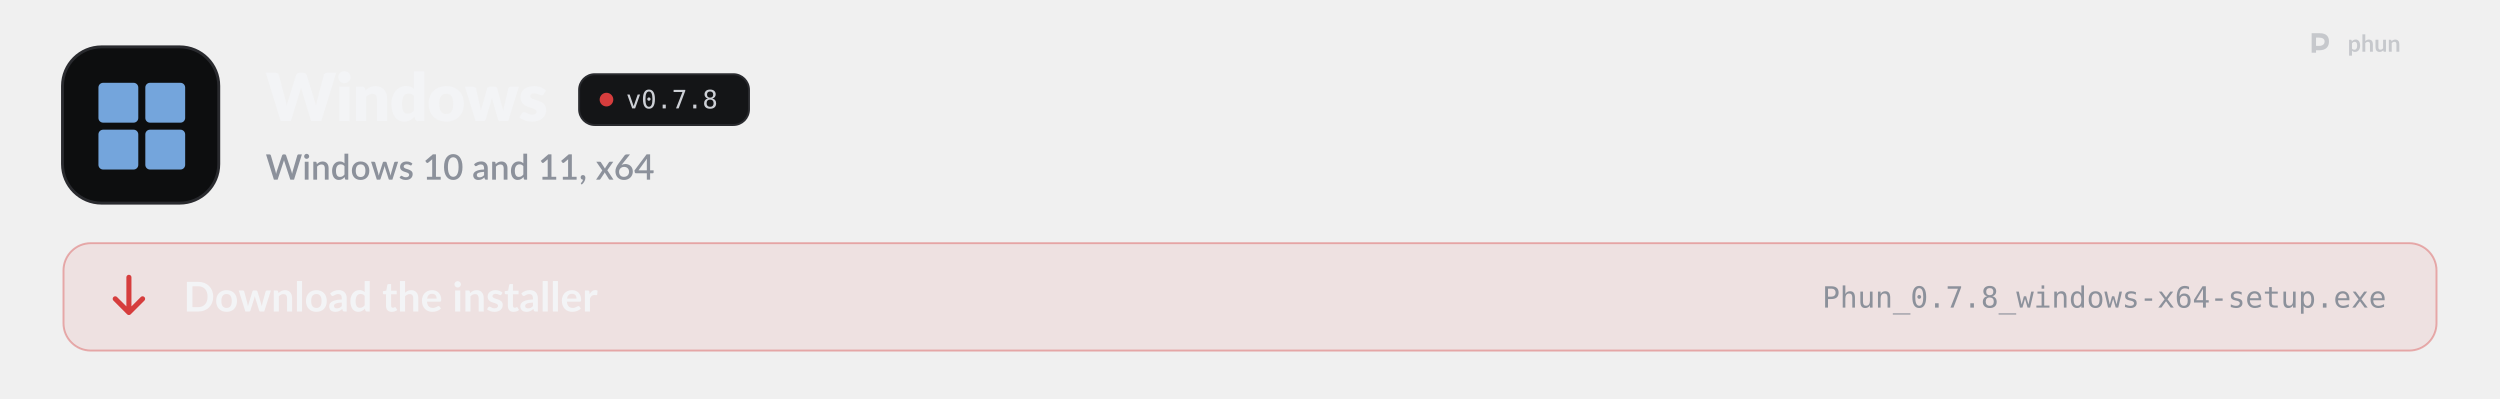
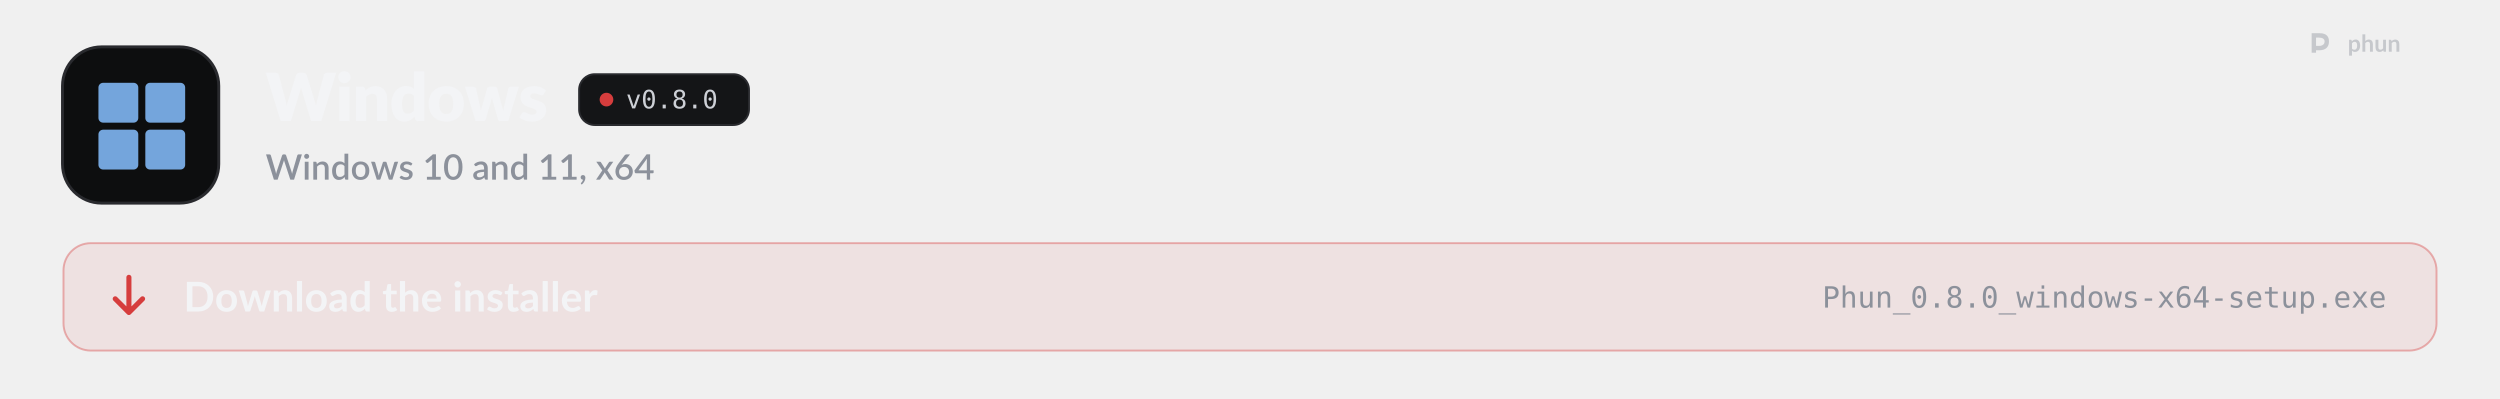
<svg xmlns="http://www.w3.org/2000/svg" width="1280" height="204" viewBox="0 0 1280 204" role="img" aria-labelledby="t d">
  <style>
  .pulse { animation: pulse 2.6s ease-in-out infinite; }
  .pulse.b { animation-delay: .5s; }
  .pulse.c { animation-delay: 1s; }
  @keyframes pulse { 0%, 100% { opacity: 1; } 50% { opacity: .35; } }
  .flow { stroke-dasharray: 4 6; animation: flow 1.6s linear infinite; }
  @keyframes flow { to { stroke-dashoffset: -20; } }
  .blink { animation: blink 1.1s steps(1) infinite; }
  @keyframes blink { 50% { opacity: 0; } }
  .rise { animation: rise .7s cubic-bezier(.2,.7,.2,1) both; }
  @keyframes rise { from { opacity: 0; transform: translateY(8px); } }
  .spin { transform-box: fill-box; transform-origin: center; animation: spin 6s linear infinite; }
  @keyframes spin { to { transform: rotate(360deg); } }
  .bob { animation: bob 3s ease-in-out infinite; }
  @keyframes bob { 50% { transform: translateY(-4px); } }

  .sway { transform-box: view-box; transform-origin: 52px 22px; animation: sway 3.2s ease-in-out infinite; }
  @keyframes sway { 0%, 100% { transform: rotate(-6deg); } 50% { transform: rotate(8deg); } }
  .pane { animation: pane 4s ease-in-out infinite; }
  @keyframes pane { 0%, 100% { opacity: .55; } 12%, 30% { opacity: 1; } 45% { opacity: .55; } }
  .waddle { transform-box: view-box; transform-origin: 50px 96px; animation: waddle 1.6s ease-in-out infinite; }
  @keyframes waddle { 0%, 100% { transform: rotate(-5deg); } 50% { transform: rotate(5deg); } }
  .lid { transform-box: fill-box; transform-origin: center; animation: lid 4.5s infinite; }
  @keyframes lid { 0%, 92%, 100% { transform: scaleY(1); } 95% { transform: scaleY(.1); } }
  .drop { animation: drop 1.8s ease-in-out infinite; }
  @keyframes drop { 0%, 100% { transform: translateY(-2px); } 50% { transform: translateY(3px); } }

  @media (prefers-reduced-motion: reduce) { * { animation: none !important; } }
</style>
  <defs>
    <path id="k41" d="M2126 -1457L1676 0L1370 0L1096 -903Q1088 -924 1081 -949.5Q1074 -975 1067 -1003Q1060 -975 1053 -949.5Q1046 -924 1038 -903L760 0L454 0L4 -1457L288 -1457Q332 -1457 361.5 -1437Q391 -1417 400 -1384L600 -624Q609 -588 618 -545.5Q627 -503 636 -457Q654 -551 680 -624L916 -1384Q925 -1412 954.5 -1434.5Q984 -1457 1026 -1457L1126 -1457Q1170 -1457 1197 -1436.5Q1224 -1416 1238 -1384L1472 -624Q1498 -554 1516 -465Q1524 -510 1532.5 -549.5Q1541 -589 1550 -624L1750 -1384Q1758 -1413 1788 -1435Q1818 -1457 1860 -1457L2126 -1457Z" />
    <path id="k98" d="M422 -1037L422 0L112 0L112 -1037L422 -1037ZM454 -1321Q454 -1284 439 -1251.5Q424 -1219 398 -1194.5Q372 -1170 337.5 -1155.5Q303 -1141 264 -1141Q226 -1141 193 -1155.5Q160 -1170 134.5 -1194.5Q109 -1219 94.5 -1251.5Q80 -1284 80 -1321Q80 -1359 94.5 -1392Q109 -1425 134.5 -1450Q160 -1475 193 -1489Q226 -1503 264 -1503Q303 -1503 337.5 -1489Q372 -1475 398 -1450Q424 -1425 439 -1392Q454 -1359 454 -1321Z" />
    <path id="k109" d="M391 -925Q421 -953 453 -977Q485 -1001 521.5 -1017.5Q558 -1034 600.5 -1043.5Q643 -1053 693 -1053Q778 -1053 843.5 -1023.5Q909 -994 954 -941.5Q999 -889 1022 -816.5Q1045 -744 1045 -659L1045 0L735 0L735 -659Q735 -735 700 -777.5Q665 -820 597 -820Q546 -820 501.5 -798.5Q457 -777 415 -740L415 0L105 0L105 -1037L297 -1037Q355 -1037 373 -985L391 -925Z" />
    <path id="k55" d="M734 -759Q699 -798 658 -813.5Q617 -829 572 -829Q529 -829 493 -812Q457 -795 430.5 -757.5Q404 -720 389 -660Q374 -600 374 -515Q374 -433 386 -377Q398 -321 419.5 -286.5Q441 -252 471 -237Q501 -222 538 -222Q572 -222 599.5 -228.5Q627 -235 650 -247Q673 -259 693.5 -277.5Q714 -296 734 -320L734 -759ZM1044 -1497L1044 0L852 0Q794 0 776 -52L752 -131Q721 -98 687 -71Q653 -44 613.5 -24.5Q574 -5 528.5 5.5Q483 16 430 16Q349 16 280 -20Q211 -56 161 -124Q111 -192 82.5 -290.5Q54 -389 54 -515Q54 -631 86 -730.5Q118 -830 176.5 -902.5Q235 -975 317 -1016Q399 -1057 498 -1057Q579 -1057 634 -1034Q689 -1011 734 -972L734 -1497L1044 -1497Z" />
    <path id="k111" d="M583 -1053Q701 -1053 798 -1016Q895 -979 964.5 -910Q1034 -841 1072.5 -742.5Q1111 -644 1111 -521Q1111 -397 1072.5 -297.5Q1034 -198 964.5 -128.5Q895 -59 798 -21.5Q701 16 583 16Q464 16 366.5 -21.5Q269 -59 198.5 -128.5Q128 -198 89.5 -297.5Q51 -397 51 -521Q51 -644 89.5 -742.5Q128 -841 198.5 -910Q269 -979 366.5 -1016Q464 -1053 583 -1053ZM583 -214Q690 -214 740.5 -289.5Q791 -365 791 -519Q791 -673 740.5 -748Q690 -823 583 -823Q473 -823 422 -748Q371 -673 371 -519Q371 -365 422 -289.5Q473 -214 583 -214Z" />
    <path id="k137" d="M1631 -1037L1309 0L1057 0Q1037 0 1023 -12Q1009 -24 1001 -52L853 -569Q842 -604 833.5 -638Q825 -672 818 -707Q811 -672 802.5 -637Q794 -602 783 -567L633 -52Q618 0 567 0L327 0L5 -1037L253 -1037Q286 -1037 308.5 -1021.5Q331 -1006 339 -983L443 -518Q456 -465 466 -415.5Q476 -366 484 -316Q497 -366 511.5 -415.5Q526 -465 543 -518L673 -984Q681 -1007 703 -1022.5Q725 -1038 755 -1038L893 -1038Q926 -1038 948.5 -1022.5Q971 -1007 979 -984L1103 -518Q1118 -465 1132.5 -415Q1147 -365 1159 -314Q1167 -364 1178 -414Q1189 -464 1203 -518L1313 -983Q1321 -1006 1343 -1021.5Q1365 -1037 1395 -1037L1631 -1037Z" />
    <path id="k118" d="M764 -810Q752 -791 738.5 -783Q725 -775 704 -775Q682 -775 660 -784.5Q638 -794 612.5 -805Q587 -816 555 -825.5Q523 -835 482 -835Q423 -835 391.5 -812.5Q360 -790 360 -750Q360 -721 380.5 -702Q401 -683 435 -668.5Q469 -654 512 -641Q555 -628 600 -612Q645 -596 688 -574.5Q731 -553 765 -521.5Q799 -490 819.5 -445Q840 -400 840 -337Q840 -260 812 -195Q784 -130 728.5 -83Q673 -36 591.5 -10Q510 16 404 16Q351 16 298 6Q245 -4 195.5 -21Q146 -38 104 -61.5Q62 -85 32 -112L104 -226Q116 -246 134.5 -257.5Q153 -269 182 -269Q209 -269 230.5 -257Q252 -245 277 -231Q302 -217 335.5 -205Q369 -193 420 -193Q456 -193 481 -200.5Q506 -208 521 -221Q536 -234 543 -250Q550 -266 550 -283Q550 -314 529 -334Q508 -354 474 -368.5Q440 -383 396.5 -395.5Q353 -408 308 -424Q263 -440 219.5 -462.5Q176 -485 142 -519.5Q108 -554 87 -604Q66 -654 66 -725Q66 -791 91.5 -850.5Q117 -910 168 -955Q219 -1000 296 -1026.5Q373 -1053 476 -1053Q532 -1053 584.5 -1043Q637 -1033 683 -1015Q729 -997 767 -972.5Q805 -948 834 -919L764 -810Z" />
    <path id="o89" d="M100 -1120L291 -1120L616 -180L942 -1120L1133 -1120L735 0L498 0L100 -1120Z" />
    <path id="o19" d="M483 -750Q483 -805 521.5 -845Q560 -885 614 -885Q670 -885 710 -845Q750 -805 750 -750Q750 -694 710.5 -655Q671 -616 614 -616Q558 -616 520.5 -654Q483 -692 483 -750ZM616 -1360Q475 -1360 405.5 -1208Q336 -1056 336 -745Q336 -435 405.5 -283Q475 -131 616 -131Q758 -131 827.5 -283Q897 -435 897 -745Q897 -1056 827.5 -1208Q758 -1360 616 -1360ZM616 -1520Q855 -1520 977.5 -1324Q1100 -1128 1100 -745Q1100 -363 977.5 -167Q855 29 616 29Q377 29 255 -167Q133 -363 133 -745Q133 -1128 255 -1324Q377 -1520 616 -1520Z" />
    <path id="o17" d="M489 -305L741 -305L741 0L489 0L489 -305Z" />
-     <path id="o26" d="M139 -1493L1079 -1493L1079 -1407L545 0L334 0L854 -1323L139 -1323L139 -1493Z" />
    <path id="o27" d="M616 -709Q481 -709 407.5 -633.5Q334 -558 334 -420Q334 -282 408.5 -205.5Q483 -129 616 -129Q752 -129 825.5 -204.5Q899 -280 899 -420Q899 -557 824.5 -633Q750 -709 616 -709ZM440 -793Q311 -826 238.5 -916Q166 -1006 166 -1133Q166 -1311 287 -1415.5Q408 -1520 616 -1520Q825 -1520 946 -1415.5Q1067 -1311 1067 -1133Q1067 -1006 994.5 -916Q922 -826 793 -793Q943 -760 1022.5 -660Q1102 -560 1102 -401Q1102 -199 973 -85Q844 29 616 29Q388 29 259.5 -84.5Q131 -198 131 -399Q131 -559 210.5 -659.5Q290 -760 440 -793ZM367 -1114Q367 -994 431 -931Q495 -868 616 -868Q738 -868 802 -931Q866 -994 866 -1114Q866 -1236 802.5 -1300Q739 -1364 616 -1364Q495 -1364 431 -1299.5Q367 -1235 367 -1114Z" />
    <path id="s41" d="M2064 -1440L1616 0L1405 0L1067 -1034Q1061 -1051 1055.5 -1071Q1050 -1091 1045 -1114Q1040 -1091 1034.5 -1071Q1029 -1051 1023 -1034L682 0L471 0L23 -1440L219 -1440Q249 -1440 269.5 -1425.5Q290 -1411 297 -1386L567 -463Q575 -433 582 -398Q589 -363 596 -325Q603 -363 611.5 -398.5Q620 -434 630 -463L939 -1386Q946 -1406 967 -1423Q988 -1440 1017 -1440L1085 -1440Q1116 -1440 1135 -1424.5Q1154 -1409 1164 -1386L1472 -463Q1482 -434 1490.5 -400.5Q1499 -367 1506 -330Q1513 -367 1519.5 -400.5Q1526 -434 1534 -463L1803 -1386Q1809 -1408 1830.5 -1424Q1852 -1440 1881 -1440L2064 -1440Z" />
    <path id="s98" d="M355 -1020L355 0L140 0L140 -1020L355 -1020ZM391 -1328Q391 -1299 379.5 -1273Q368 -1247 348 -1227.5Q328 -1208 301.5 -1196.5Q275 -1185 245 -1185Q216 -1185 190.5 -1196.5Q165 -1208 146 -1227.5Q127 -1247 115.5 -1273Q104 -1299 104 -1328Q104 -1358 115.5 -1384Q127 -1410 146 -1429.5Q165 -1449 190.5 -1460.5Q216 -1472 245 -1472Q275 -1472 301.5 -1460.5Q328 -1449 348 -1429.5Q368 -1410 379.5 -1384Q391 -1358 391 -1328Z" />
    <path id="s109" d="M332 -885Q365 -919 400.5 -946.5Q436 -974 476 -994Q516 -1014 561 -1025Q606 -1036 659 -1036Q743 -1036 806.5 -1008Q870 -980 913.5 -929Q957 -878 979 -806.5Q1001 -735 1001 -649L1001 0L787 0L787 -649Q787 -752 739.5 -809Q692 -866 595 -866Q523 -866 461.5 -833Q400 -800 346 -743L346 0L131 0L131 -1020L261 -1020Q305 -1020 317 -979L332 -885Z" />
    <path id="s55" d="M782 -769Q737 -827 683 -850Q629 -873 566 -873Q440 -873 369 -780.5Q298 -688 298 -507Q298 -413 314 -346.5Q330 -280 360 -238Q390 -196 433 -177Q476 -158 530 -158Q612 -158 671.5 -193.5Q731 -229 782 -294L782 -769ZM997 -1480L997 0L867 0Q824 0 812 -41L793 -152Q729 -77 647.5 -31Q566 15 458 15Q372 15 302 -19.5Q232 -54 182 -120Q132 -186 104.5 -283.5Q77 -381 77 -507Q77 -621 107.5 -718Q138 -815 195 -886.5Q252 -958 333.5 -998.5Q415 -1039 516 -1039Q606 -1039 669 -1010.5Q732 -982 782 -931L782 -1480L997 -1480Z" />
    <path id="s111" d="M572 -1036Q685 -1036 776.5 -999Q868 -962 932.5 -894Q997 -826 1032 -729Q1067 -632 1067 -511Q1067 -390 1032 -293Q997 -196 932.5 -127.5Q868 -59 776.5 -22Q685 15 572 15Q458 15 366.5 -22Q275 -59 210 -127.5Q145 -196 110 -293Q75 -390 75 -511Q75 -632 110 -729Q145 -826 210 -894Q275 -962 366.5 -999Q458 -1036 572 -1036ZM572 -153Q710 -153 777.5 -245.5Q845 -338 845 -510Q845 -682 777.5 -775.5Q710 -869 572 -869Q432 -869 364 -775.5Q296 -682 296 -510Q296 -338 364 -245.5Q432 -153 572 -153Z" />
    <path id="s137" d="M1564 -1020L1237 0L1066 0Q1036 0 1024 -39L821 -674Q813 -701 806.5 -728Q800 -755 795 -781Q784 -727 768 -673L562 -39Q551 0 515 0L352 0L25 -1020L195 -1020Q220 -1020 236.5 -1007.5Q253 -995 258 -978L428 -384Q438 -343 445.5 -304.5Q453 -266 459 -228Q469 -266 480 -304.5Q491 -343 503 -384L694 -981Q699 -999 714.5 -1010.5Q730 -1022 752 -1022L846 -1022Q869 -1022 885 -1010.5Q901 -999 906 -981L1092 -384Q1104 -343 1114.5 -304Q1125 -265 1134 -226Q1141 -264 1149 -303Q1157 -342 1168 -384L1341 -978Q1347 -996 1363 -1008Q1379 -1020 1402 -1020L1564 -1020Z" />
    <path id="s118" d="M740 -835Q732 -821 722 -815Q712 -809 697 -809Q680 -809 660 -819.5Q640 -830 613 -843Q586 -856 549.5 -866.5Q513 -877 464 -877Q424 -877 391.5 -867.5Q359 -858 336.5 -840.5Q314 -823 302 -799.5Q290 -776 290 -749Q290 -713 312 -689Q334 -665 370 -647.5Q406 -630 452 -616Q498 -602 546 -586Q594 -570 640 -549Q686 -528 722 -497.5Q758 -467 780 -423.5Q802 -380 802 -318Q802 -246 776 -185Q750 -124 700 -79Q650 -34 575.5 -9Q501 16 405 16Q352 16 302.5 6.5Q253 -3 208.5 -19.5Q164 -36 125.5 -59Q87 -82 57 -109L107 -191Q116 -206 129.5 -214.5Q143 -223 163 -223Q184 -223 204.5 -209.5Q225 -196 252.5 -180Q280 -164 319 -150.5Q358 -137 416 -137Q464 -137 499 -148.5Q534 -160 557 -180Q580 -200 591 -225.5Q602 -251 602 -280Q602 -319 580 -344Q558 -369 521.5 -387Q485 -405 438.5 -419Q392 -433 344 -449Q296 -465 249.5 -486Q203 -507 166.5 -539.5Q130 -572 108 -618.5Q86 -665 86 -732Q86 -793 110.5 -848Q135 -903 182.5 -945Q230 -987 299.5 -1011.5Q369 -1036 460 -1036Q563 -1036 647 -1003Q731 -970 788 -913L740 -835Z" />
    <path id="s400" d="M1027 -163L1027 0L242 0L242 -163L542 -163L542 -1065Q542 -1113 545 -1163L314 -968Q299 -956 283.5 -952.5Q268 -949 254.5 -952Q241 -955 230.5 -961.5Q220 -968 214 -976L147 -1070L581 -1443L756 -1443L756 -163L1027 -163Z" />
    <path id="s399" d="M1105 -720Q1105 -531 1064.5 -393Q1024 -255 953 -164Q882 -73 786 -29Q690 15 579 15Q468 15 372 -29Q276 -73 205.5 -164Q135 -255 95 -393Q55 -531 55 -720Q55 -909 95 -1047.5Q135 -1186 205.5 -1276.5Q276 -1367 372 -1411.5Q468 -1456 579 -1456Q690 -1456 786 -1411.5Q882 -1367 953 -1276.5Q1024 -1186 1064.5 -1047.5Q1105 -909 1105 -720ZM883 -720Q883 -880 857.5 -986.5Q832 -1093 790 -1157Q748 -1221 693 -1248Q638 -1275 579 -1275Q519 -1275 464.5 -1248Q410 -1221 368 -1157Q326 -1093 301 -986.5Q276 -880 276 -720Q276 -560 301 -453.5Q326 -347 368 -283Q410 -219 464.5 -192Q519 -165 579 -165Q638 -165 693 -192Q748 -219 790 -283Q832 -347 857.5 -453.5Q883 -560 883 -720Z" />
    <path id="s45" d="M676 -446Q561 -442 482 -427.5Q403 -413 354 -390.5Q305 -368 283.5 -337Q262 -306 262 -269Q262 -233 273.5 -207.5Q285 -182 305.5 -165.5Q326 -149 353.5 -141.5Q381 -134 414 -134Q498 -134 558.5 -165.5Q619 -197 676 -257L676 -446ZM106 -878Q279 -1039 518 -1039Q606 -1039 674.5 -1010.5Q743 -982 789.5 -930Q836 -878 860.5 -806.5Q885 -735 885 -648L885 0L789 0Q758 0 742 -9.5Q726 -19 715 -48L694 -131Q655 -96 617 -68.5Q579 -41 538.5 -22Q498 -3 451.5 6.5Q405 16 349 16Q287 16 233.5 -1Q180 -18 141 -52.5Q102 -87 79.5 -138Q57 -189 57 -258Q57 -317 88.5 -373Q120 -429 192.5 -473.5Q265 -518 383.5 -547Q502 -576 676 -580L676 -648Q676 -758 629 -812Q582 -866 491 -866Q429 -866 387 -850.5Q345 -835 314 -817Q283 -799 259 -783.5Q235 -768 208 -768Q186 -768 170.5 -779.5Q155 -791 145 -808L106 -878Z" />
    <path id="s311" d="M227 -1Q198 -1 174 -11.5Q150 -22 132.5 -40.5Q115 -59 105.5 -84Q96 -109 96 -139Q96 -165 105.5 -188Q115 -211 132.5 -228Q150 -245 174.5 -254.5Q199 -264 228 -264Q262 -264 288 -251.5Q314 -239 331.5 -217.5Q349 -196 357.5 -167.5Q366 -139 366 -107Q366 -61 352.5 -10Q339 41 312.5 91.5Q286 142 247.5 190Q209 238 160 278L123 244Q115 236 111.5 229Q108 222 108 211Q108 194 125 179Q135 168 151 150Q167 132 183 109Q199 86 212.5 58Q226 30 232 -1L227 -1Z" />
    <path id="s138" d="M1007 0L801 0Q776 0 761.5 -13Q747 -26 738 -42L503 -419Q494 -385 479 -360L266 -42Q255 -26 241.5 -13Q228 0 206 0L14 0L367 -526L28 -1020L234 -1020Q259 -1020 270.5 -1012.5Q282 -1005 291 -990L522 -630Q531 -663 550 -693L745 -986Q765 -1020 796 -1020L993 -1020L654 -535L1007 0Z" />
    <path id="s1141" d="M578 -162Q643 -162 697 -183.5Q751 -205 789.5 -243Q828 -281 849 -333Q870 -385 870 -446Q870 -512 849.5 -564.5Q829 -617 791.5 -653Q754 -689 701.5 -708.5Q649 -728 586 -728Q521 -728 468.5 -706Q416 -684 379 -646Q342 -608 322 -557Q302 -506 302 -449Q302 -385 320 -332Q338 -279 373 -241.5Q408 -204 459.5 -183Q511 -162 578 -162ZM499 -910Q483 -890 468.5 -872Q454 -854 440 -836Q486 -862 541 -877Q596 -892 659 -892Q743 -892 820 -864.5Q897 -837 955.5 -782.5Q1014 -728 1049 -647.5Q1084 -567 1084 -462Q1084 -362 1047.5 -275Q1011 -188 945 -123.5Q879 -59 786.5 -21.5Q694 16 582 16Q470 16 380 -20Q290 -56 226.5 -121.5Q163 -187 129 -279Q95 -371 95 -484Q95 -582 137 -689Q179 -796 267 -914L621 -1389Q637 -1410 667.5 -1425Q698 -1440 736 -1440L926 -1440L499 -910Z" />
    <path id="s403" d="M721 -532L721 -1058Q721 -1121 730 -1196L246 -532L721 -532ZM1107 -532L1107 -408Q1107 -390 1095.5 -377Q1084 -364 1061 -364L908 -364L908 0L721 0L721 -364L98 -364Q75 -364 58.5 -377.5Q42 -391 37 -411L15 -521L706 -1441L908 -1441L908 -532L1107 -532Z" />
    <path id="b9" d="M1445 -723Q1445 -564 1392 -431Q1339 -298 1243 -202Q1147 -106 1012 -53Q877 0 712 0L161 0L161 -1446L712 -1446Q877 -1446 1012 -1392.5Q1147 -1339 1243 -1243.5Q1339 -1148 1392 -1015Q1445 -882 1445 -723ZM1169 -723Q1169 -842 1137.5 -936.5Q1106 -1031 1046.5 -1096.5Q987 -1162 902.5 -1197Q818 -1232 712 -1232L431 -1232L431 -214L712 -214Q818 -214 902.5 -249Q987 -284 1046.5 -349.5Q1106 -415 1137.5 -509.5Q1169 -604 1169 -723Z" />
    <path id="b111" d="M576 -1042Q690 -1042 783.5 -1005Q877 -968 943.5 -900Q1010 -832 1046 -734Q1082 -636 1082 -515Q1082 -393 1046 -295Q1010 -197 943.5 -128Q877 -59 783.5 -22Q690 15 576 15Q461 15 367 -22Q273 -59 206.5 -128Q140 -197 103.5 -295Q67 -393 67 -515Q67 -636 103.5 -734Q140 -832 206.5 -900Q273 -968 367 -1005Q461 -1042 576 -1042ZM576 -175Q704 -175 765.5 -261Q827 -347 827 -513Q827 -679 765.5 -766Q704 -853 576 -853Q446 -853 383.5 -765.5Q321 -678 321 -513Q321 -348 383.5 -261.5Q446 -175 576 -175Z" />
    <path id="b137" d="M1587 -1026L1261 0L1063 0Q1029 0 1016 -44L832 -637Q823 -667 815.5 -696.5Q808 -726 803 -756Q797 -726 789.5 -695.5Q782 -665 773 -635L586 -44Q574 0 533 0L343 0L18 -1026L215 -1026Q242 -1026 261 -1013Q280 -1000 286 -980L433 -432Q444 -387 452.5 -344Q461 -301 467 -258Q478 -301 490.5 -344Q503 -387 517 -432L687 -982Q693 -1002 710.5 -1015Q728 -1028 753 -1028L862 -1028Q888 -1028 906.5 -1015Q925 -1002 931 -982L1096 -432Q1109 -387 1120.5 -343.5Q1132 -300 1143 -257Q1156 -342 1180 -432L1331 -980Q1338 -1000 1356 -1013Q1374 -1026 1399 -1026L1587 -1026Z" />
    <path id="b109" d="M353 -900Q384 -931 418.5 -957.5Q453 -984 491.5 -1002.5Q530 -1021 574 -1031.5Q618 -1042 670 -1042Q754 -1042 819 -1013.5Q884 -985 927.5 -933.5Q971 -882 993.5 -810.5Q1016 -739 1016 -653L1016 0L769 0L769 -653Q769 -747 726 -798.5Q683 -850 595 -850Q531 -850 475 -821Q419 -792 369 -742L369 0L122 0L122 -1026L273 -1026Q321 -1026 336 -981L353 -900Z" />
    <path id="b1140" d="M372 -1486L372 0L125 0L125 -1486L372 -1486Z" />
    <path id="b45" d="M664 -438Q557 -433 484 -419.5Q411 -406 367 -385Q323 -364 304 -336Q285 -308 285 -275Q285 -210 323.5 -182Q362 -154 424 -154Q500 -154 555.5 -181.5Q611 -209 664 -265L664 -438ZM98 -883Q275 -1045 524 -1045Q614 -1045 685 -1015.5Q756 -986 805 -933.5Q854 -881 879.5 -808Q905 -735 905 -648L905 0L793 0Q758 0 739 -10.5Q720 -21 709 -53L687 -127Q648 -92 611 -65.5Q574 -39 534 -21Q494 -3 448.5 6.5Q403 16 348 16Q283 16 228 -1.5Q173 -19 133 -54Q93 -89 71 -141Q49 -193 49 -262Q49 -301 62 -339.5Q75 -378 104.5 -413Q134 -448 181 -479Q228 -510 296.5 -533Q365 -556 456 -570.5Q547 -585 664 -588L664 -648Q664 -751 620 -800.5Q576 -850 493 -850Q433 -850 393.5 -836Q354 -822 324 -804.5Q294 -787 269.5 -773Q245 -759 215 -759Q189 -759 171 -772.5Q153 -786 142 -804L98 -883Z" />
    <path id="b55" d="M766 -764Q724 -815 674.5 -836Q625 -857 568 -857Q512 -857 467 -836Q422 -815 390 -772.5Q358 -730 341 -664.5Q324 -599 324 -510Q324 -420 338.5 -357.5Q353 -295 380 -255.5Q407 -216 446 -198.5Q485 -181 533 -181Q610 -181 664 -213Q718 -245 766 -304L766 -764ZM1013 -1486L1013 0L862 0Q813 0 800 -45L779 -144Q717 -73 636.5 -29Q556 15 449 15Q365 15 295 -20Q225 -55 174.5 -121.5Q124 -188 96.5 -286Q69 -384 69 -510Q69 -624 100 -722Q131 -820 189 -892Q247 -964 328 -1004.5Q409 -1045 510 -1045Q596 -1045 657 -1018Q718 -991 766 -945L766 -1486L1013 -1486Z" />
    <path id="b124" d="M464 16Q330 16 258.5 -59.5Q187 -135 187 -268L187 -841L82 -841Q62 -841 48 -854Q34 -867 34 -893L34 -991L199 -1018L251 -1298Q256 -1318 270 -1329Q284 -1340 306 -1340L434 -1340L434 -1017L708 -1017L708 -841L434 -841L434 -285Q434 -237 457.5 -210Q481 -183 522 -183Q545 -183 560.5 -188.5Q576 -194 587.5 -200Q599 -206 608 -211.5Q617 -217 626 -217Q637 -217 644 -211.5Q651 -206 659 -195L733 -75Q679 -30 609 -7Q539 16 464 16Z" />
    <path id="b95" d="M369 -916Q429 -972 501 -1007Q573 -1042 670 -1042Q754 -1042 819 -1013.5Q884 -985 927.5 -933.5Q971 -882 993.5 -810.5Q1016 -739 1016 -653L1016 0L769 0L769 -653Q769 -747 726 -798.5Q683 -850 595 -850Q531 -850 475 -821Q419 -792 369 -742L369 0L122 0L122 -1486L369 -1486L369 -916Z" />
    <path id="b59" d="M783 -631Q783 -679 769.5 -721.5Q756 -764 729 -796Q702 -828 660.5 -846.5Q619 -865 564 -865Q457 -865 395.5 -804Q334 -743 317 -631L783 -631ZM312 -482Q318 -403 340 -345.5Q362 -288 398 -250.5Q434 -213 483.5 -194.5Q533 -176 593 -176Q653 -176 696.5 -190Q740 -204 772.5 -221Q805 -238 829.5 -252Q854 -266 877 -266Q908 -266 923 -243L994 -153Q953 -105 902 -72.5Q851 -40 795.5 -20.5Q740 -1 682.5 7Q625 15 571 15Q464 15 372 -20.5Q280 -56 212 -125.5Q144 -195 105 -297.5Q66 -400 66 -535Q66 -640 100 -732.5Q134 -825 197.5 -893.5Q261 -962 352.5 -1002Q444 -1042 559 -1042Q656 -1042 738 -1011Q820 -980 879 -920.5Q938 -861 971.5 -774.5Q1005 -688 1005 -577Q1005 -521 993 -501.5Q981 -482 947 -482L312 -482Z" />
    <path id="b98" d="M378 -1026L378 0L130 0L130 -1026L378 -1026ZM412 -1325Q412 -1293 399 -1265Q386 -1237 364.5 -1216Q343 -1195 314 -1182.5Q285 -1170 252 -1170Q220 -1170 191.5 -1182.5Q163 -1195 142 -1216Q121 -1237 108.5 -1265Q96 -1293 96 -1325Q96 -1358 108.5 -1387Q121 -1416 142 -1437Q163 -1458 191.5 -1470.5Q220 -1483 252 -1483Q285 -1483 314 -1470.5Q343 -1458 364.5 -1437Q386 -1416 399 -1387Q412 -1358 412 -1325Z" />
    <path id="b118" d="M748 -826Q738 -810 727 -803.5Q716 -797 699 -797Q681 -797 660.5 -807Q640 -817 613 -829.5Q586 -842 551.5 -852Q517 -862 470 -862Q397 -862 355.5 -831Q314 -800 314 -750Q314 -717 335.5 -694.5Q357 -672 392.5 -655Q428 -638 473 -624.5Q518 -611 564.5 -595Q611 -579 656 -558.5Q701 -538 736.5 -506.5Q772 -475 793.5 -431Q815 -387 815 -325Q815 -251 788.5 -188.5Q762 -126 710 -80.5Q658 -35 581.5 -9.5Q505 16 405 16Q352 16 301.5 6.5Q251 -3 204.5 -20Q158 -37 118.5 -60Q79 -83 49 -110L106 -204Q117 -221 132 -230Q147 -239 170 -239Q193 -239 213.5 -226Q234 -213 261 -198Q288 -183 324.5 -170Q361 -157 417 -157Q461 -157 492.5 -167.5Q524 -178 544.5 -195Q565 -212 574.5 -234.5Q584 -257 584 -281Q584 -317 562.5 -340Q541 -363 505.5 -380Q470 -397 424.5 -410.5Q379 -424 331.5 -440Q284 -456 238.5 -477.5Q193 -499 157.5 -532Q122 -565 100.5 -613Q79 -661 79 -729Q79 -792 104 -849Q129 -906 177.5 -948.5Q226 -991 298.5 -1016.5Q371 -1042 466 -1042Q572 -1042 659 -1007Q746 -972 804 -915L748 -826Z" />
    <path id="b117" d="M355 -848Q403 -940 469 -992.5Q535 -1045 625 -1045Q696 -1045 739 -1014L723 -829Q718 -811 708.5 -803.5Q699 -796 683 -796Q668 -796 638.5 -801Q609 -806 581 -806Q540 -806 508 -794Q476 -782 450.5 -759.5Q425 -737 405.5 -705Q386 -673 369 -632L369 0L122 0L122 -1026L267 -1026Q305 -1026 320 -1012.5Q335 -999 340 -964L355 -848Z" />
    <path id="o51" d="M399 -1327L399 -766L633 -766Q773 -766 851.5 -840Q930 -914 930 -1047Q930 -1180 852 -1253.5Q774 -1327 633 -1327L399 -1327ZM197 -1493L633 -1493Q883 -1493 1012 -1379.5Q1141 -1266 1141 -1047Q1141 -826 1012.5 -713Q884 -600 633 -600L399 -600L399 0L197 0L197 -1493Z" />
    <path id="o75" d="M1051 -694L1051 0L866 0L866 -694Q866 -845 813 -916Q760 -987 647 -987Q518 -987 448.5 -895.5Q379 -804 379 -633L379 0L195 0L195 -1556L379 -1556L379 -952Q428 -1048 512 -1097.5Q596 -1147 711 -1147Q882 -1147 966.5 -1034.5Q1051 -922 1051 -694Z" />
    <path id="o88" d="M195 -424L195 -1118L379 -1118L379 -424Q379 -273 432.5 -202Q486 -131 598 -131Q728 -131 797 -222.5Q866 -314 866 -485L866 -1118L1051 -1118L1051 0L866 0L866 -168Q817 -71 732.5 -21Q648 29 535 29Q363 29 279 -83.5Q195 -196 195 -424Z" />
    <path id="o81" d="M1051 -694L1051 0L866 0L866 -694Q866 -845 813 -916Q760 -987 647 -987Q518 -987 448.5 -895.5Q379 -804 379 -633L379 0L195 0L195 -1120L379 -1120L379 -952Q428 -1048 512 -1097.5Q596 -1147 711 -1147Q882 -1147 966.5 -1034.5Q1051 -922 1051 -694Z" />
    <path id="o66" d="M1233 403L1233 483L0 483L0 403L1233 403Z" />
    <path id="o90" d="M0 -1120L182 -1120L377 -215L537 -793L694 -793L856 -215L1051 -1120L1233 -1120L971 0L795 0L616 -614L438 0L262 0L0 -1120Z" />
    <path id="o76" d="M256 -1120L727 -1120L727 -143L1092 -143L1092 0L178 0L178 -143L543 -143L543 -977L256 -977L256 -1120ZM543 -1556L727 -1556L727 -1323L543 -1323L543 -1556Z" />
    <path id="o71" d="M858 -977L858 -1556L1042 -1556L1042 0L858 0L858 -141Q812 -58 735.5 -14.5Q659 29 559 29Q356 29 239.5 -128.5Q123 -286 123 -563Q123 -836 240 -991.5Q357 -1147 559 -1147Q660 -1147 737 -1103.5Q814 -1060 858 -977ZM317 -559Q317 -345 385 -236Q453 -127 586 -127Q719 -127 788.5 -237Q858 -347 858 -559Q858 -772 788.5 -881.5Q719 -991 586 -991Q453 -991 385 -882Q317 -773 317 -559Z" />
    <path id="o82" d="M616 -991Q476 -991 404 -882Q332 -773 332 -559Q332 -346 404 -236.5Q476 -127 616 -127Q757 -127 829 -236.5Q901 -346 901 -559Q901 -773 829 -882Q757 -991 616 -991ZM616 -1147Q849 -1147 972.5 -996Q1096 -845 1096 -559Q1096 -272 973 -121.5Q850 29 616 29Q383 29 260 -121.5Q137 -272 137 -559Q137 -845 260 -996Q383 -1147 616 -1147Z" />
    <path id="o86" d="M973 -1081L973 -901Q894 -947 814 -970Q734 -993 651 -993Q526 -993 464.5 -952.5Q403 -912 403 -829Q403 -754 449 -717Q495 -680 678 -645L752 -631Q889 -605 959.5 -527Q1030 -449 1030 -324Q1030 -158 912 -64.5Q794 29 584 29Q501 29 410 11.5Q319 -6 213 -41L213 -231Q316 -178 410 -151.5Q504 -125 588 -125Q710 -125 777 -174.5Q844 -224 844 -313Q844 -441 599 -490L591 -492L522 -506Q363 -537 290 -610.5Q217 -684 217 -811Q217 -972 326 -1059.5Q435 -1147 637 -1147Q727 -1147 810 -1130.5Q893 -1114 973 -1081Z" />
    <path id="o16" d="M356 -643L877 -643L877 -479L356 -479L356 -643Z" />
    <path id="o91" d="M1118 -1120L717 -584L1157 0L944 0L616 -449L289 0L76 0L516 -584L115 -1120L319 -1120L616 -715L911 -1120L1118 -1120Z" />
    <path id="o25" d="M991 -1460L991 -1274Q928 -1311 857 -1330.5Q786 -1350 709 -1350Q517 -1350 418 -1205.5Q319 -1061 319 -780Q367 -880 452 -933.5Q537 -987 647 -987Q863 -987 981.5 -854.5Q1100 -722 1100 -479Q1100 -237 978 -104Q856 29 635 29Q375 29 254 -157.5Q133 -344 133 -745Q133 -1123 278.5 -1321.5Q424 -1520 700 -1520Q774 -1520 848 -1504.5Q922 -1489 991 -1460ZM631 -829Q502 -829 428 -736Q354 -643 354 -479Q354 -315 428 -222Q502 -129 631 -129Q765 -129 833 -217.5Q901 -306 901 -479Q901 -653 833 -741Q765 -829 631 -829Z" />
    <path id="o23" d="M735 -1309L264 -520L735 -520L735 -1309ZM702 -1493L936 -1493L936 -520L1135 -520L1135 -356L936 -356L936 0L735 0L735 -356L102 -356L102 -547L702 -1493Z" />
    <path id="o72" d="M1112 -606L1112 -516L315 -516L315 -510Q315 -327 410.5 -227Q506 -127 680 -127Q768 -127 864 -155Q960 -183 1069 -240L1069 -57Q964 -14 866.5 7.5Q769 29 678 29Q417 29 270 -127.5Q123 -284 123 -559Q123 -827 267 -987Q411 -1147 651 -1147Q865 -1147 988.5 -1002Q1112 -857 1112 -606ZM928 -660Q924 -822 851.5 -906.5Q779 -991 643 -991Q510 -991 424 -903Q338 -815 322 -659L928 -660Z" />
    <path id="o87" d="M614 -1438L614 -1120L1032 -1120L1032 -977L614 -977L614 -369Q614 -245 661 -196Q708 -147 825 -147L1032 -147L1032 0L807 0Q600 0 515 -83Q430 -166 430 -369L430 -977L131 -977L131 -1120L430 -1120L430 -1438L614 -1438Z" />
    <path id="o83" d="M375 -141L375 426L190 426L190 -1120L375 -1120L375 -977Q421 -1060 497.5 -1103.5Q574 -1147 674 -1147Q877 -1147 992.5 -990Q1108 -833 1108 -555Q1108 -282 992 -126.5Q876 29 674 29Q572 29 495.5 -14.5Q419 -58 375 -141ZM915 -559Q915 -773 847.5 -882Q780 -991 647 -991Q513 -991 444 -881.5Q375 -772 375 -559Q375 -347 444 -237Q513 -127 647 -127Q780 -127 847.5 -236Q915 -345 915 -559Z" />
    <path id="b114" d="M369 -266Q411 -215 460.5 -194Q510 -173 568 -173Q624 -173 669 -194Q714 -215 745.5 -258Q777 -301 794 -366.5Q811 -432 811 -521Q811 -611 796.5 -673.5Q782 -736 755 -775Q728 -814 689.5 -832Q651 -850 602 -850Q525 -850 471 -817.5Q417 -785 369 -726L369 -266ZM356 -886Q419 -957 499 -1001Q579 -1045 687 -1045Q771 -1045 840.5 -1010Q910 -975 960.5 -908.5Q1011 -842 1038.5 -744.5Q1066 -647 1066 -521Q1066 -406 1035 -308Q1004 -210 946.5 -138Q889 -66 807.5 -25.5Q726 15 625 15Q539 15 478 -11.5Q417 -38 369 -85L369 335L122 335L122 -1026L273 -1026Q321 -1026 336 -981L356 -886Z" />
    <path id="b134" d="M1006 -1026L1006 0L855 0Q806 0 793 -45L776 -127Q713 -63 637 -23.5Q561 16 458 16Q374 16 309.5 -12.5Q245 -41 201 -93Q157 -145 134.5 -216.5Q112 -288 112 -374L112 -1026L359 -1026L359 -374Q359 -280 402.5 -228.5Q446 -177 533 -177Q597 -177 653 -205.5Q709 -234 759 -284L759 -1026L1006 -1026Z" />
    <clipPath id="card">
      <rect width="1280" height="204" rx="20" />
    </clipPath>
    <pattern id="dots" width="100" height="100" patternUnits="userSpaceOnUse">
      <circle cx="10" cy="10" r="1" fill="#fff" />
      <circle cx="30" cy="10" r="1" fill="#fff" />
      <circle cx="50" cy="10" r="1" fill="#fff" />
      <circle cx="70" cy="10" r="1" fill="#fff" />
      <circle cx="90" cy="10" r="1" fill="#fff" />
      <circle cx="10" cy="30" r="1" fill="#fff" />
      <circle cx="30" cy="30" r="1" fill="#fff" />
      <circle cx="50" cy="30" r="1" fill="#fff" />
      <circle cx="70" cy="30" r="1" fill="#fff" />
      <circle cx="90" cy="30" r="1" fill="#fff" />
      <circle cx="10" cy="50" r="1" fill="#fff" />
      <circle cx="30" cy="50" r="1" fill="#fff" />
      <circle cx="70" cy="50" r="1" fill="#fff" />
      <circle cx="90" cy="50" r="1" fill="#fff" />
      <circle cx="10" cy="70" r="1" fill="#fff" />
      <circle cx="30" cy="70" r="1" fill="#fff" />
      <circle cx="50" cy="70" r="1" fill="#fff" />
      <circle cx="70" cy="70" r="1" fill="#fff" />
      <circle cx="90" cy="70" r="1" fill="#fff" />
      <circle cx="10" cy="90" r="1" fill="#fff" />
      <circle cx="30" cy="90" r="1" fill="#fff" />
      <circle cx="50" cy="90" r="1" fill="#fff" />
      <circle cx="70" cy="90" r="1" fill="#fff" />
      <circle cx="90" cy="90" r="1" fill="#fff" />
      <path d="M78 48H144C204 48 220 80 220 116C220 156 198 188 140 188H114V208H78ZM114 84V152H138C170 152 184 136 184 116C184 96 168 84 138 84Z" transform="translate(46 46) scale(0.03125) translate(-21 0)" fill="#fff" fill-rule="evenodd" />
    </pattern>
    <linearGradient id="fade" x1="0" x2="1" y1="0" y2="0">
      <stop offset="0.4" stop-color="#fff" stop-opacity=".05" />
      <stop offset="1" stop-color="#fff" stop-opacity=".16" />
    </linearGradient>
    <mask id="dotmask">
      <rect width="1280" height="204" fill="url(#fade)" />
    </mask>
    <radialGradient id="glow">
      <stop offset="0" stop-color="#d63d3d" stop-opacity=".22" />
      <stop offset="1" stop-color="#d63d3d" stop-opacity="0" />
    </radialGradient>
  </defs>
  <g>
    <rect x="32" y="24" width="80" height="80" rx="20" fill="#0d0e0f" stroke="#292a2e" stroke-width="1.5" />
    <g transform="translate(42 34) scale(.6)">
      <rect x="14" y="14" width="34" height="34" rx="4" fill="#74a5dc" class="pane" style="animation-delay: 0.0s" />
      <rect x="54" y="14" width="34" height="34" rx="4" fill="#74a5dc" class="pane" style="animation-delay: 0.5s" />
      <rect x="14" y="54" width="34" height="34" rx="4" fill="#74a5dc" class="pane" style="animation-delay: 1.0s" />
      <rect x="54" y="54" width="34" height="34" rx="4" fill="#74a5dc" class="pane" style="animation-delay: 1.5s" />
    </g>
    <g fill="#f3f4f6" transform="translate(136 62) scale(0.017)">
      <use href="#k41" x="0" />
      <use href="#k98" x="2106" />
      <use href="#k109" x="2617" />
      <use href="#k55" x="3733" />
      <use href="#k111" x="4859" />
      <use href="#k137" x="5997" />
      <use href="#k118" x="7610" />
    </g>
    <rect x="296.514" y="38" width="86.96" height="26" rx="8" fill="#141517" stroke="#292a2e" stroke-width="1" />
    <circle cx="310.514" cy="51" r="3.5" fill="#d63d3d" class="pulse" />
    <g fill="#cdd0d6" transform="translate(320.514 55.5) scale(0.00635)">
      <use href="#o89" x="0" />
      <use href="#o19" x="1233" />
      <use href="#o17" x="2466" />
-       <use href="#o26" x="3699" />
+       <use href="#o27" x="3699" />
      <use href="#o17" x="4932" />
-       <use href="#o27" x="6165" />
+       <use href="#o19" x="6165" />
    </g>
    <g fill="#8c919b" transform="translate(136 92) scale(0.009)">
      <use href="#s41" x="0" />
      <use href="#s98" x="2087" />
      <use href="#s109" x="2582" />
      <use href="#s55" x="3704" />
      <use href="#s111" x="4832" />
      <use href="#s137" x="5974" />
      <use href="#s118" x="7563" />
      <use href="#s400" x="8934" />
      <use href="#s399" x="10094" />
      <use href="#s45" x="11752" />
      <use href="#s109" x="12757" />
      <use href="#s55" x="13879" />
      <use href="#s400" x="15505" />
      <use href="#s400" x="16665" />
      <use href="#s311" x="17825" />
      <use href="#s138" x="18784" />
      <use href="#s1141" x="19805" />
      <use href="#s403" x="20965" />
    </g>
    <rect x="32.5" y="124.5" width="1215" height="55" rx="14" fill="#d63d3d" fill-opacity=".08" stroke="#d63d3d" stroke-opacity=".38" />
    <g class="drop">
      <path d="M66 142.0v18m-7-7 7 7 7-7" fill="none" stroke="#d63d3d" stroke-width="2.6" stroke-linecap="round" stroke-linejoin="round" />
    </g>
    <g fill="#f3f4f6" transform="translate(94 159.5) scale(0.0105)">
      <use href="#b9" x="0" />
      <use href="#b111" x="1521" />
      <use href="#b137" x="2670" />
      <use href="#b109" x="4275" />
      <use href="#b1140" x="5403" />
      <use href="#b111" x="5900" />
      <use href="#b45" x="7049" />
      <use href="#b55" x="8064" />
      <use href="#b124" x="9685" />
      <use href="#b95" x="10429" />
      <use href="#b59" x="11557" />
      <use href="#b98" x="13111" />
      <use href="#b109" x="13619" />
      <use href="#b118" x="14747" />
      <use href="#b124" x="15626" />
      <use href="#b45" x="16370" />
      <use href="#b1140" x="17385" />
      <use href="#b1140" x="17882" />
      <use href="#b59" x="18379" />
      <use href="#b117" x="19447" />
    </g>
    <g fill="#8c919b" transform="translate(933.016 157.5) scale(0.00732)">
      <use href="#o51" x="0" />
      <use href="#o75" x="1233" />
      <use href="#o88" x="2466" />
      <use href="#o81" x="3699" />
      <use href="#o66" x="4932" />
      <use href="#o19" x="6165" />
      <use href="#o17" x="7398" />
-       <use href="#o26" x="8631" />
+       <use href="#o27" x="8631" />
      <use href="#o17" x="9864" />
-       <use href="#o27" x="11097" />
+       <use href="#o19" x="11097" />
      <use href="#o66" x="12330" />
      <use href="#o90" x="13563" />
      <use href="#o76" x="14796" />
      <use href="#o81" x="16029" />
      <use href="#o71" x="17262" />
      <use href="#o82" x="18495" />
      <use href="#o90" x="19728" />
      <use href="#o86" x="20961" />
      <use href="#o16" x="22194" />
      <use href="#o91" x="23427" />
      <use href="#o25" x="24660" />
      <use href="#o23" x="25893" />
      <use href="#o16" x="27126" />
      <use href="#o86" x="28359" />
      <use href="#o72" x="29592" />
      <use href="#o87" x="30825" />
      <use href="#o88" x="32058" />
      <use href="#o83" x="33291" />
      <use href="#o17" x="34524" />
      <use href="#o72" x="35757" />
      <use href="#o91" x="36990" />
      <use href="#o72" x="38223" />
    </g>
    <g opacity=".42">
      <path d="M78 48H144C204 48 220 80 220 116C220 156 198 188 140 188H114V208H78ZM114 84V152H138C170 152 184 136 184 116C184 96 168 84 138 84Z" transform="translate(1180 14) scale(0.0625) translate(-21 0)" fill="#8c919b" fill-rule="evenodd" />
      <g fill="#8c919b" transform="translate(1202 26.5) scale(0.006)">
        <use href="#b114" x="0" />
        <use href="#b95" x="1136" />
        <use href="#b134" x="2264" />
        <use href="#b109" x="3392" />
      </g>
    </g>
  </g>
</svg>
